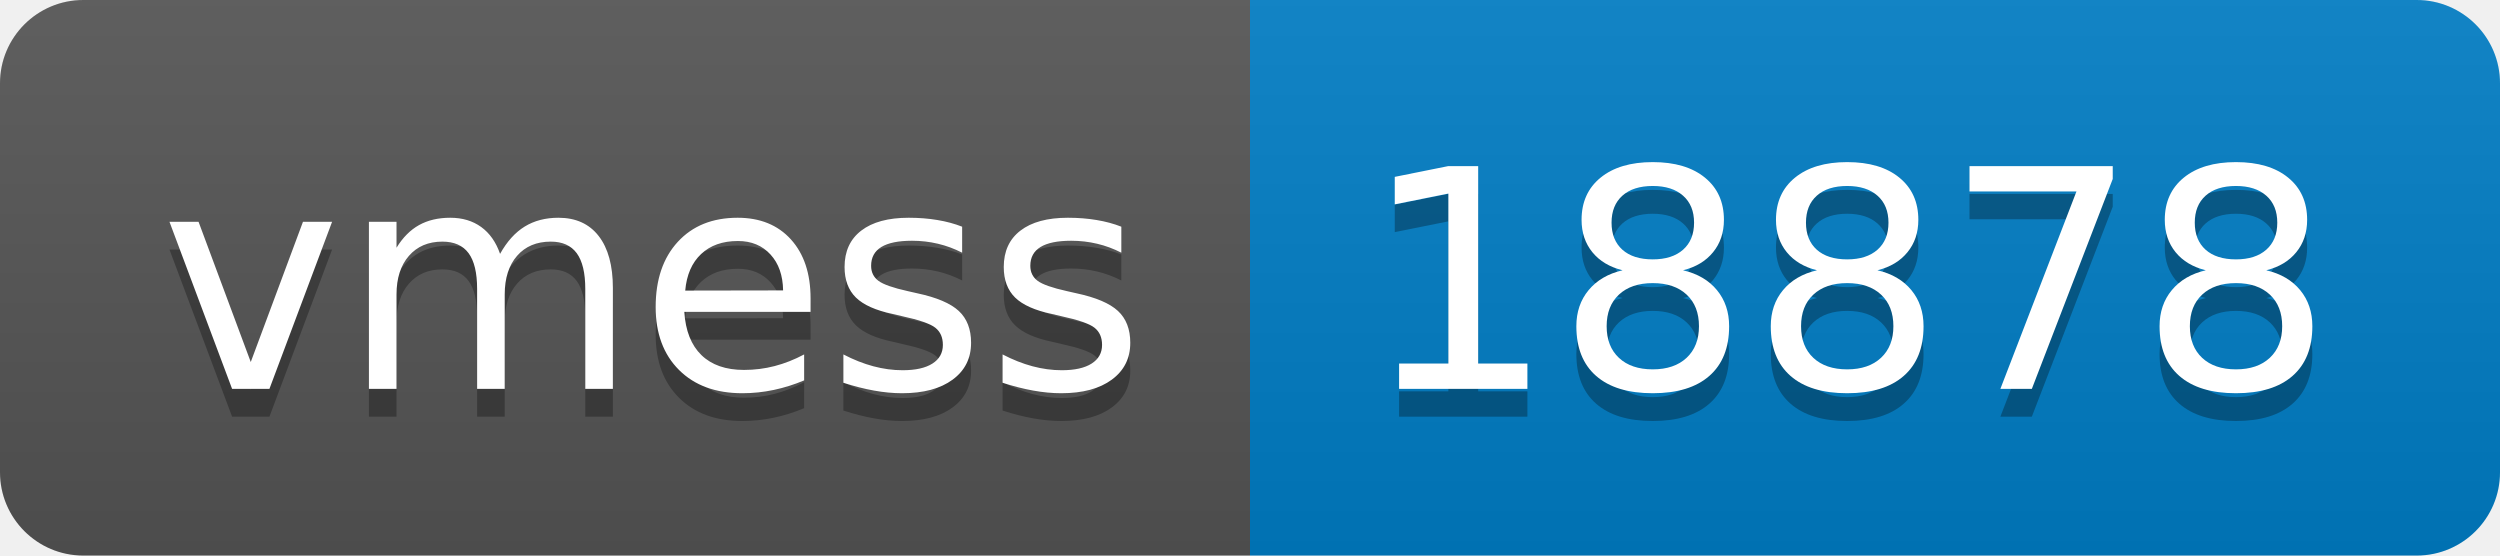
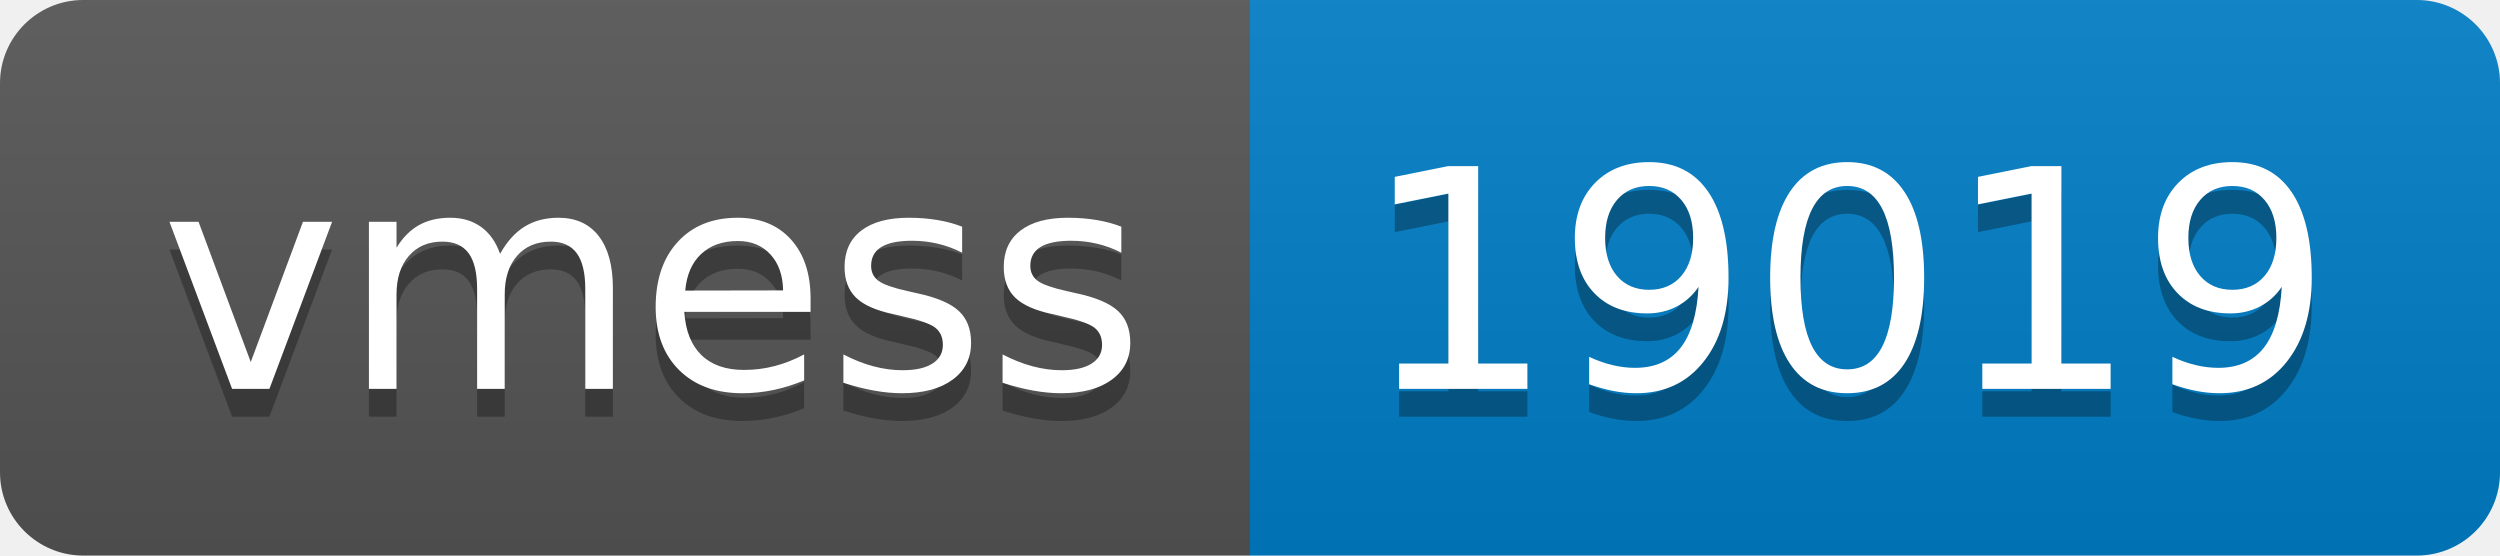
- <svg xmlns="http://www.w3.org/2000/svg" width="90" height="20" role="img" aria-label="vmess: 18878">
+ <svg xmlns="http://www.w3.org/2000/svg" width="90" height="20" role="img" aria-label="vmess: 19019">
  <linearGradient id="s" x2="0" y2="100%">
    <stop offset="0" stop-color="#bbb" stop-opacity=".1" />
    <stop offset="1" stop-opacity=".1" />
  </linearGradient>
  <clipPath id="r">
    <rect width="90" height="20" rx="3" fill="#fff" />
  </clipPath>
  <g clip-path="url(#r)">
    <rect width="45" height="20" fill="#555" />
    <rect x="45" width="45" height="20" fill="#007ec6" />
    <rect width="90" height="20" fill="url(#s)" />
  </g>
  <g fill="#fff" text-anchor="middle" font-family="Verdana,Geneva,DejaVu Sans,sans-serif" text-rendering="geometricPrecision" font-size="110">
    <text aria-hidden="true" x="235" y="150" fill="#010101" fill-opacity=".3" transform="scale(.1)" textLength="350">vmess</text>
    <text x="235" y="140" transform="scale(.1)" fill="#fff" textLength="350">vmess</text>
-     <text aria-hidden="true" x="665" y="150" fill="#010101" fill-opacity=".3" transform="scale(.1)" textLength="350">18878</text>
-     <text x="665" y="140" transform="scale(.1)" fill="#fff" textLength="350">18878</text>
+     <text aria-hidden="true" x="665" y="150" fill="#010101" fill-opacity=".3" transform="scale(.1)" textLength="350">19019</text>
+     <text x="665" y="140" transform="scale(.1)" fill="#fff" textLength="350">19019</text>
  </g>
</svg>
